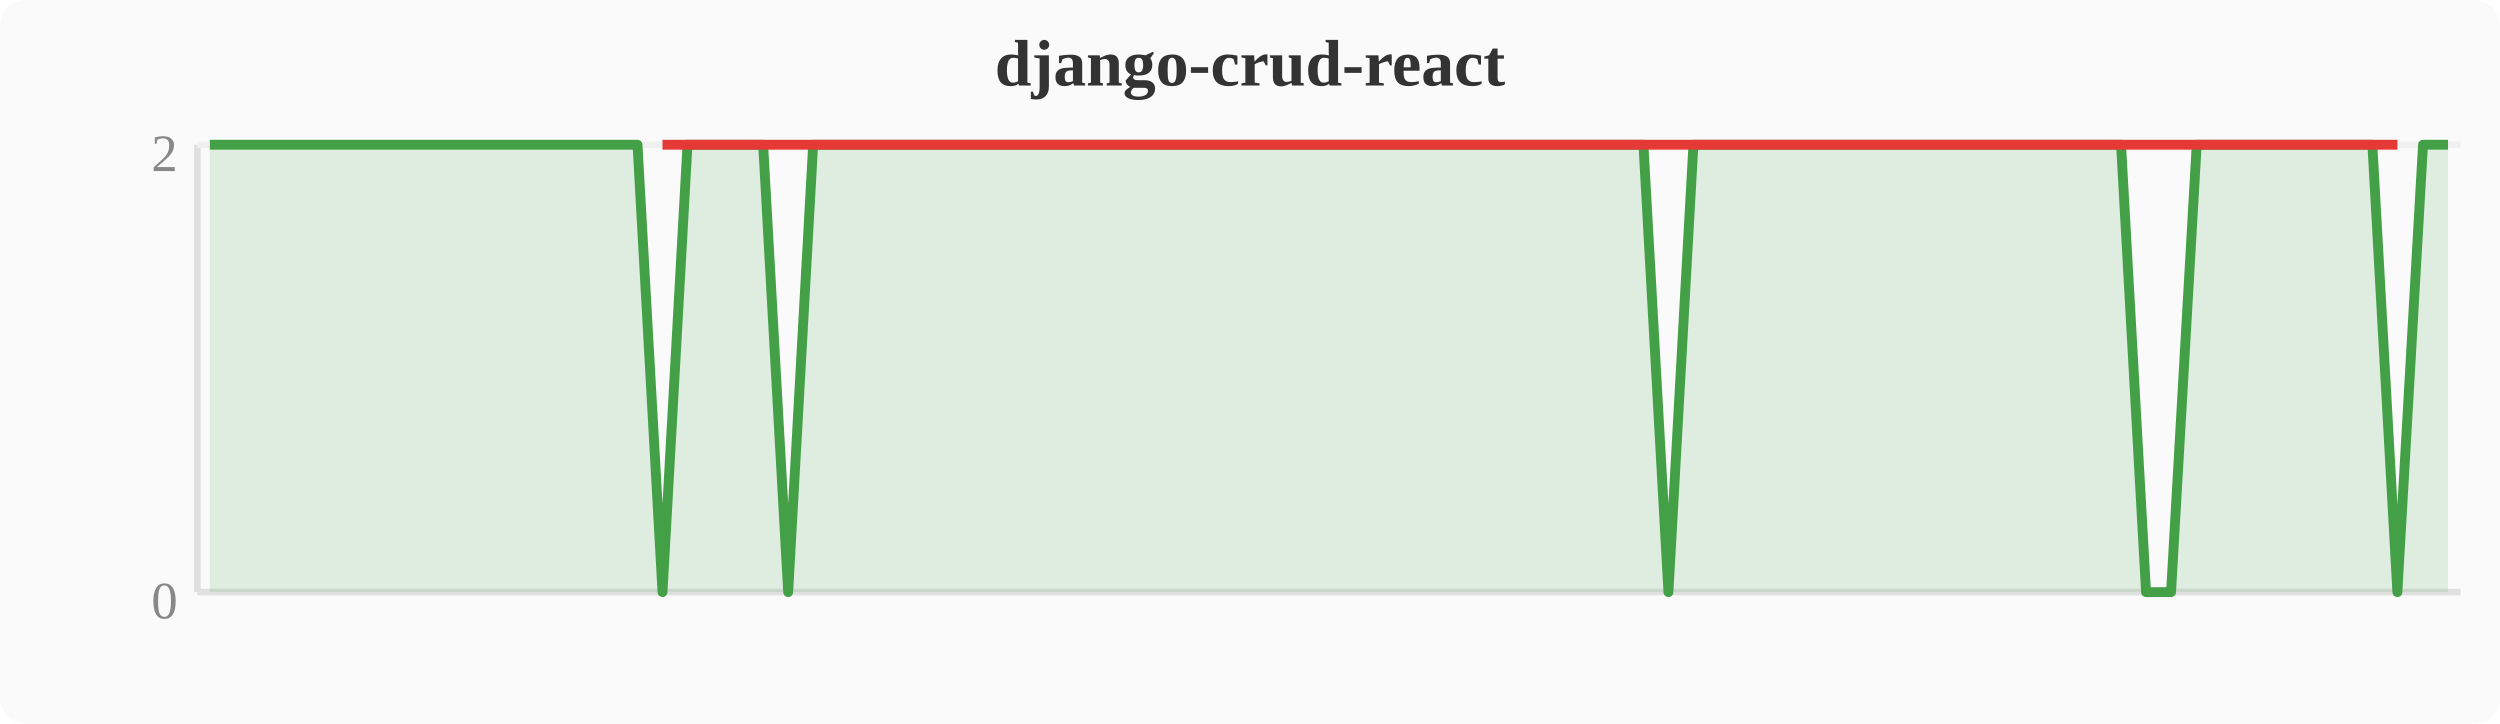
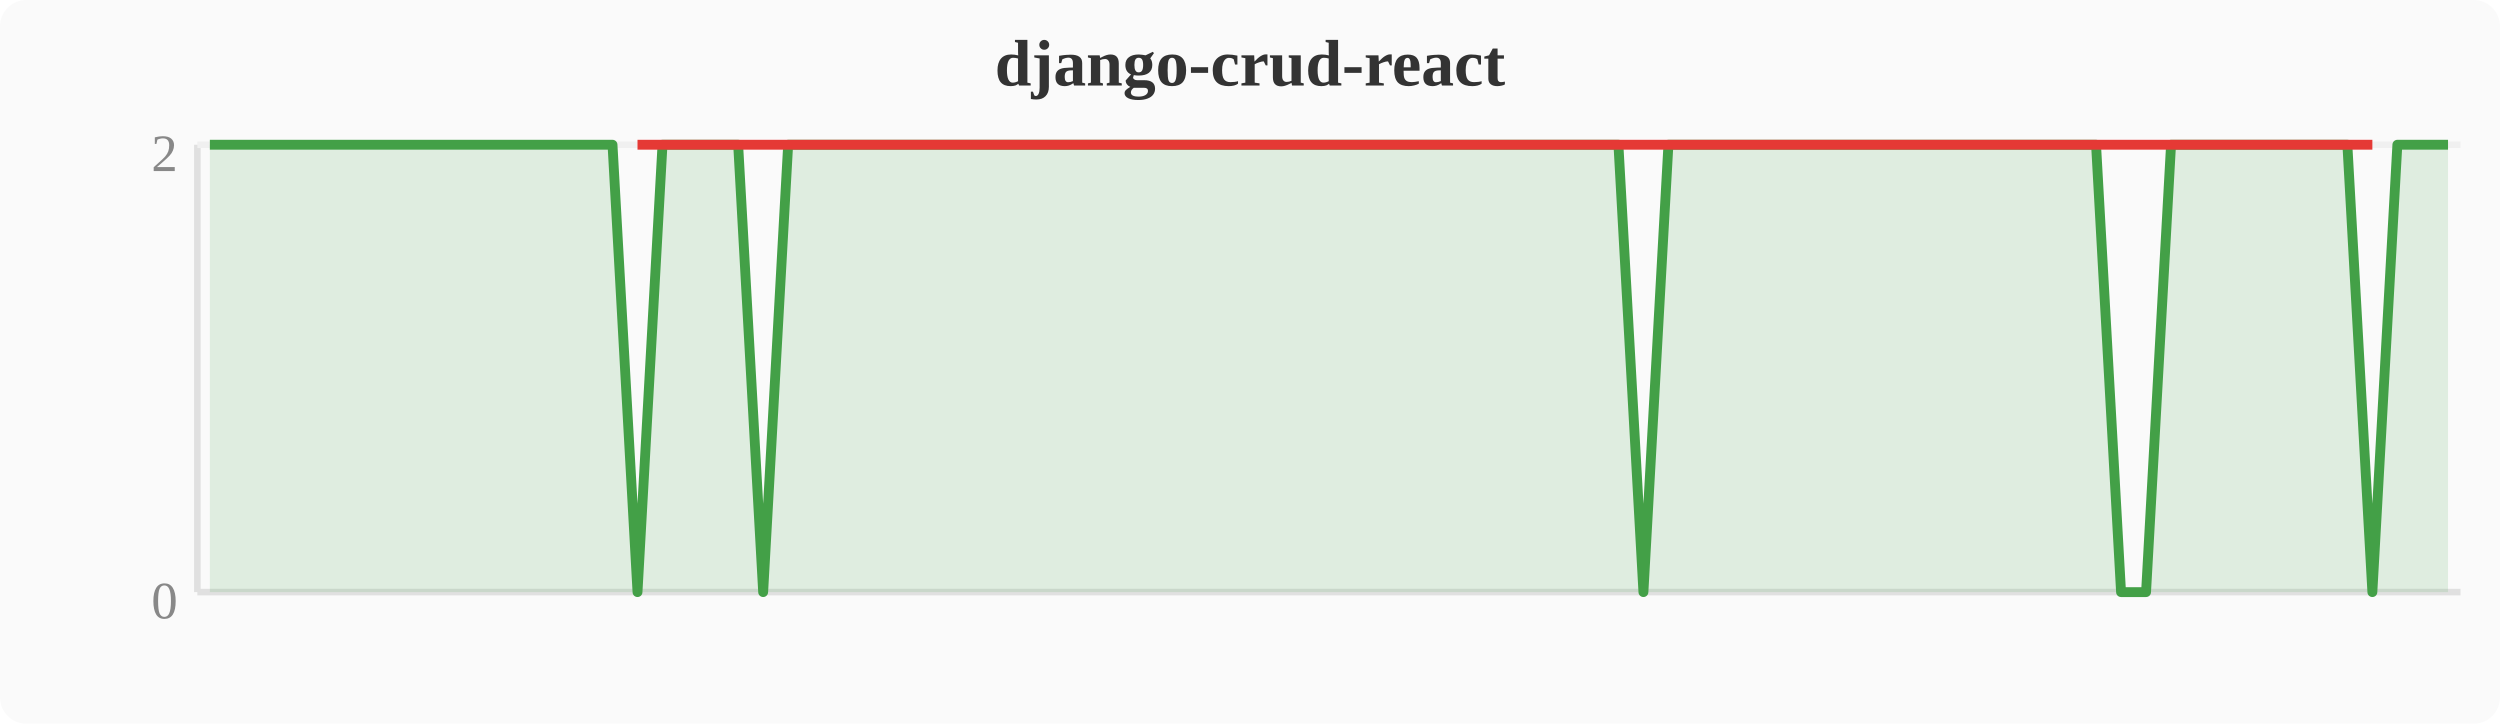
<svg xmlns="http://www.w3.org/2000/svg" width="380" height="110" viewBox="0 0 380 110">
  <rect width="380" height="110" fill="#fafafa" rx="4" />
  <text x="190" y="13" text-anchor="middle" font-size="10" font-weight="bold" fill="#333">django-crud-react</text>
  <line x1="30" y1="22" x2="30" y2="90" stroke="#e0e0e0" stroke-width="1" />
  <line x1="30" y1="90" x2="374" y2="90" stroke="#e0e0e0" stroke-width="1" />
  <line x1="30" y1="22" x2="374" y2="22" stroke="#f0f0f0" stroke-width="1" />
  <text x="27" y="94" text-anchor="end" font-size="8" fill="#888">0</text>
  <text x="27" y="26" text-anchor="end" font-size="8" fill="#888">2</text>
-   <polygon points="31.9,22.0 35.7,22.0 39.6,22.0 43.4,22.0 47.2,22.0 51.0,22.0 54.8,22.0 58.7,22.0 62.5,22.0 66.3,22.0 70.1,22.0 74.0,22.0 77.8,22.0 81.6,22.0 85.4,22.0 89.2,22.0 93.1,22.0 96.9,22.0 100.7,90.0 104.5,22.0 108.4,22.0 112.2,22.0 116.0,22.0 119.8,90.0 123.6,22.0 127.5,22.0 131.3,22.0 135.1,22.0 138.9,22.0 142.8,22.0 146.6,22.0 150.4,22.0 154.2,22.0 158.0,22.0 161.9,22.0 165.7,22.0 169.5,22.0 173.3,22.0 177.2,22.0 181.0,22.0 184.8,22.0 188.6,22.0 192.4,22.0 196.3,22.0 200.1,22.0 203.9,22.0 207.7,22.0 211.6,22.0 215.4,22.0 219.2,22.0 223.0,22.0 226.8,22.0 230.7,22.0 234.5,22.0 238.3,22.0 242.1,22.0 246.0,22.0 249.8,22.0 253.6,90.0 257.4,22.0 261.2,22.0 265.1,22.0 268.9,22.0 272.7,22.0 276.5,22.0 280.4,22.0 284.2,22.0 288.0,22.0 291.8,22.0 295.6,22.0 299.5,22.0 303.3,22.0 307.1,22.0 310.9,22.0 314.8,22.0 318.6,22.0 322.4,22.0 326.2,90.0 330.0,90.0 333.9,22.0 337.7,22.0 341.5,22.0 345.3,22.0 349.2,22.0 353.0,22.0 356.8,22.0 360.6,22.0 364.4,90.0 368.3,22.0 372.1,22.0 372.1,90 31.9,90" fill="#43a047" opacity="0.15" />
-   <polyline points="31.9,22.0 35.7,22.0 39.6,22.0 43.4,22.0 47.2,22.0 51.0,22.0 54.8,22.0 58.7,22.0 62.5,22.0 66.3,22.0 70.1,22.0 74.0,22.0 77.8,22.0 81.6,22.0 85.4,22.0 89.2,22.0 93.1,22.0 96.9,22.0 100.7,90.0 104.5,22.0 108.4,22.0 112.2,22.0 116.0,22.0 119.8,90.0 123.6,22.0 127.5,22.0 131.3,22.0 135.1,22.0 138.9,22.0 142.8,22.0 146.6,22.0 150.4,22.0 154.2,22.0 158.0,22.0 161.9,22.0 165.7,22.0 169.5,22.0 173.3,22.0 177.2,22.0 181.0,22.0 184.8,22.0 188.6,22.0 192.4,22.0 196.3,22.0 200.1,22.0 203.9,22.0 207.7,22.0 211.6,22.0 215.4,22.0 219.2,22.0 223.0,22.0 226.8,22.0 230.7,22.0 234.5,22.0 238.3,22.0 242.1,22.0 246.0,22.0 249.8,22.0 253.6,90.0 257.4,22.0 261.2,22.0 265.1,22.0 268.9,22.0 272.7,22.0 276.5,22.0 280.4,22.0 284.2,22.0 288.0,22.0 291.8,22.0 295.6,22.0 299.5,22.0 303.3,22.0 307.1,22.0 310.9,22.0 314.8,22.0 318.6,22.0 322.4,22.0 326.2,90.0 330.0,90.0 333.9,22.0 337.7,22.0 341.5,22.0 345.3,22.0 349.2,22.0 353.0,22.0 356.8,22.0 360.6,22.0 364.4,90.0 368.3,22.0 372.1,22.0" fill="none" stroke="#43a047" stroke-width="1.5" stroke-linejoin="round" />
-   <polyline points="100.7,22.0 119.8,22.0 253.6,22.0 326.2,22.0 330.0,22.0 364.4,22.0" fill="none" stroke="#e53935" stroke-width="1.5" stroke-linejoin="round" />
+   <polygon points="31.9,22.0 35.7,22.0 39.6,22.0 43.4,22.0 47.2,22.0 51.0,22.0 54.8,22.0 58.7,22.0 62.5,22.0 66.3,22.0 70.1,22.0 74.0,22.0 77.8,22.0 81.6,22.0 85.4,22.0 89.2,22.0 93.1,22.0 96.9,90.0 100.7,22.0 104.5,22.0 108.4,22.0 112.2,22.0 116.0,90.0 119.8,22.0 123.6,22.0 127.5,22.0 131.3,22.0 135.1,22.0 138.9,22.0 142.8,22.0 146.6,22.0 150.4,22.0 154.2,22.0 158.0,22.0 161.9,22.0 165.7,22.0 169.5,22.0 173.3,22.0 177.2,22.0 181.0,22.0 184.8,22.0 188.6,22.0 192.4,22.0 196.3,22.0 200.1,22.0 203.9,22.0 207.7,22.0 211.6,22.0 215.4,22.0 219.2,22.0 223.0,22.0 226.8,22.0 230.7,22.0 234.5,22.0 238.3,22.0 242.1,22.0 246.0,22.0 249.8,90.0 253.6,22.0 257.4,22.0 261.2,22.0 265.1,22.0 268.9,22.0 272.7,22.0 276.5,22.0 280.4,22.0 284.2,22.0 288.0,22.0 291.8,22.0 295.6,22.0 299.5,22.0 303.3,22.0 307.1,22.0 310.9,22.0 314.8,22.0 318.6,22.0 322.4,90.0 326.2,90.0 330.0,22.0 333.9,22.0 337.7,22.0 341.5,22.0 345.3,22.0 349.2,22.0 353.0,22.0 356.8,22.0 360.6,90.0 364.4,22.0 368.3,22.0 372.1,22.0 372.1,90 31.9,90" fill="#43a047" opacity="0.15" />
+   <polyline points="31.9,22.0 35.7,22.0 39.6,22.0 43.4,22.0 47.2,22.0 51.0,22.0 54.8,22.0 58.7,22.0 62.5,22.0 66.3,22.0 70.1,22.0 74.0,22.0 77.8,22.0 81.6,22.0 85.4,22.0 89.2,22.0 93.1,22.0 96.9,90.0 100.7,22.0 104.5,22.0 108.4,22.0 112.2,22.0 116.0,90.0 119.8,22.0 123.6,22.0 127.5,22.0 131.3,22.0 135.1,22.0 138.9,22.0 142.8,22.0 146.6,22.0 150.4,22.0 154.2,22.0 158.0,22.0 161.9,22.0 165.7,22.0 169.5,22.0 173.3,22.0 177.2,22.0 181.0,22.0 184.8,22.0 188.6,22.0 192.4,22.0 196.3,22.0 200.1,22.0 203.9,22.0 207.7,22.0 211.6,22.0 215.4,22.0 219.2,22.0 223.0,22.0 226.8,22.0 230.7,22.0 234.5,22.0 238.3,22.0 242.1,22.0 246.0,22.0 249.8,90.0 253.6,22.0 257.4,22.0 261.2,22.0 265.1,22.0 268.9,22.0 272.7,22.0 276.5,22.0 280.4,22.0 284.2,22.0 288.0,22.0 291.8,22.0 295.6,22.0 299.5,22.0 303.3,22.0 307.1,22.0 310.9,22.0 314.8,22.0 318.6,22.0 322.4,90.0 326.2,90.0 330.0,22.0 333.9,22.0 337.7,22.0 341.5,22.0 345.3,22.0 349.2,22.0 353.0,22.0 356.8,22.0 360.6,90.0 364.4,22.0 368.3,22.0 372.1,22.0" fill="none" stroke="#43a047" stroke-width="1.5" stroke-linejoin="round" />
+   <polyline points="96.9,22.0 116.0,22.0 249.8,22.0 322.4,22.0 326.2,22.0 360.6,22.0" fill="none" stroke="#e53935" stroke-width="1.5" stroke-linejoin="round" />
</svg>
